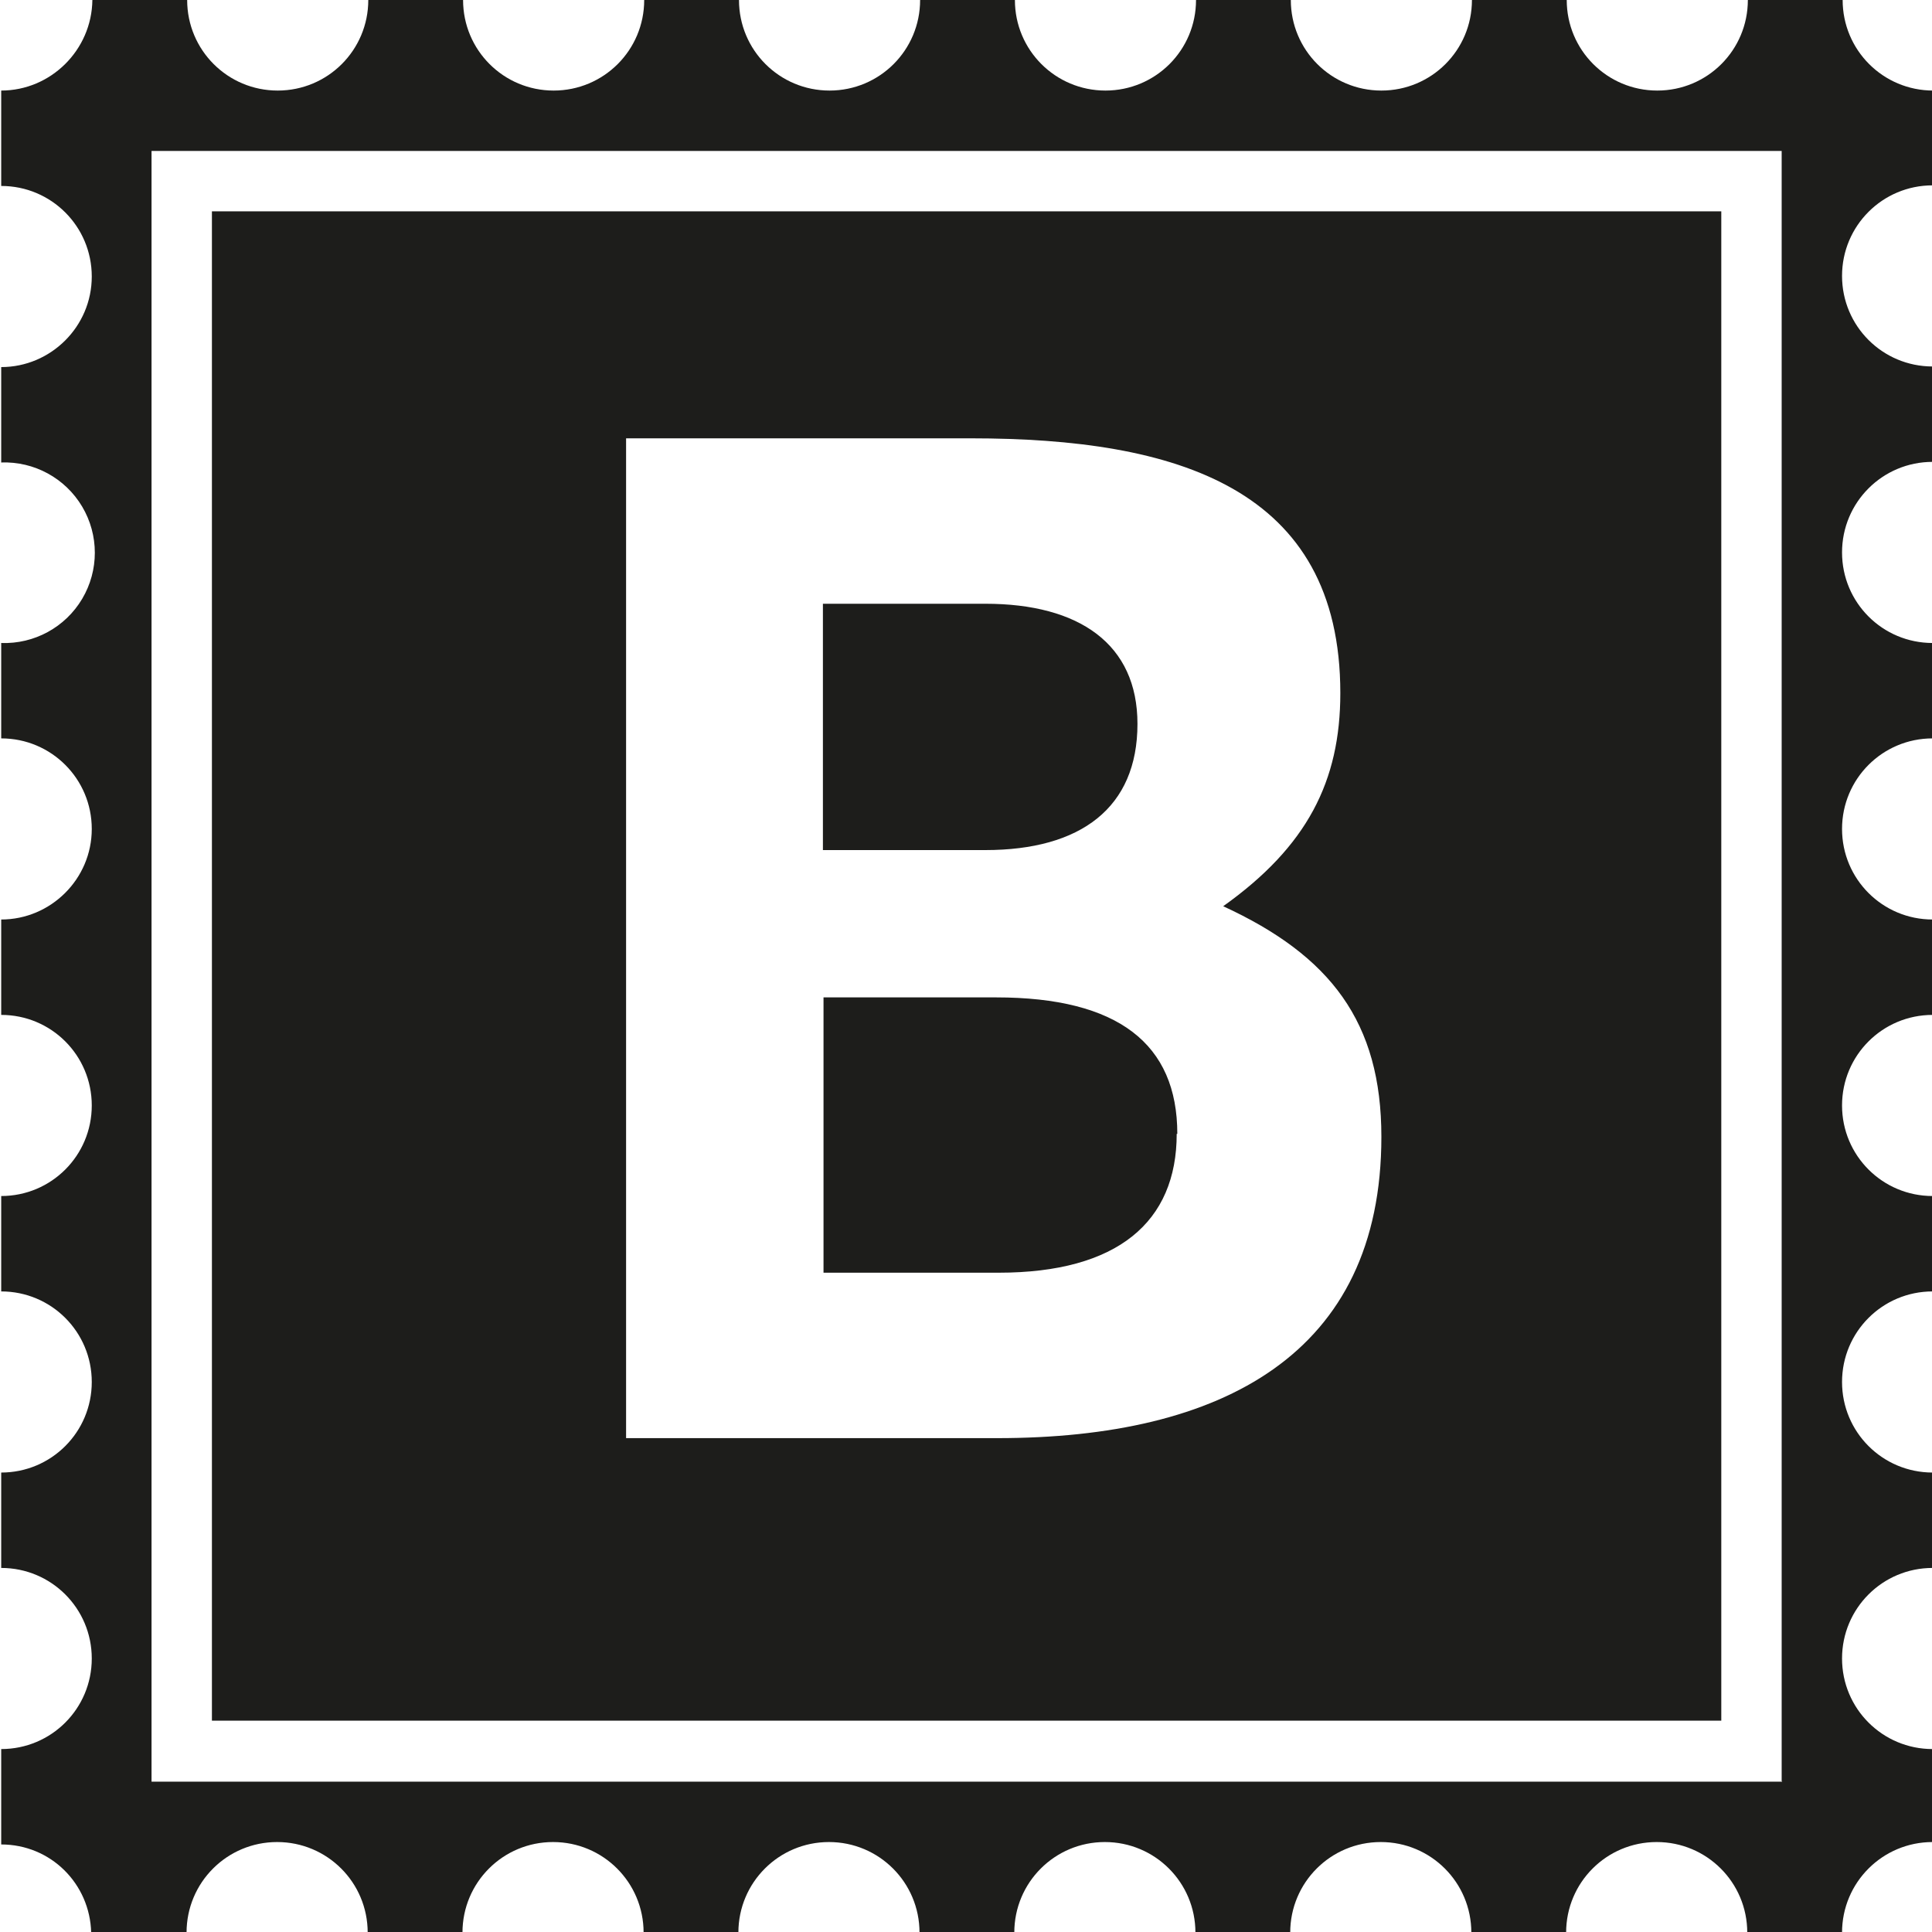
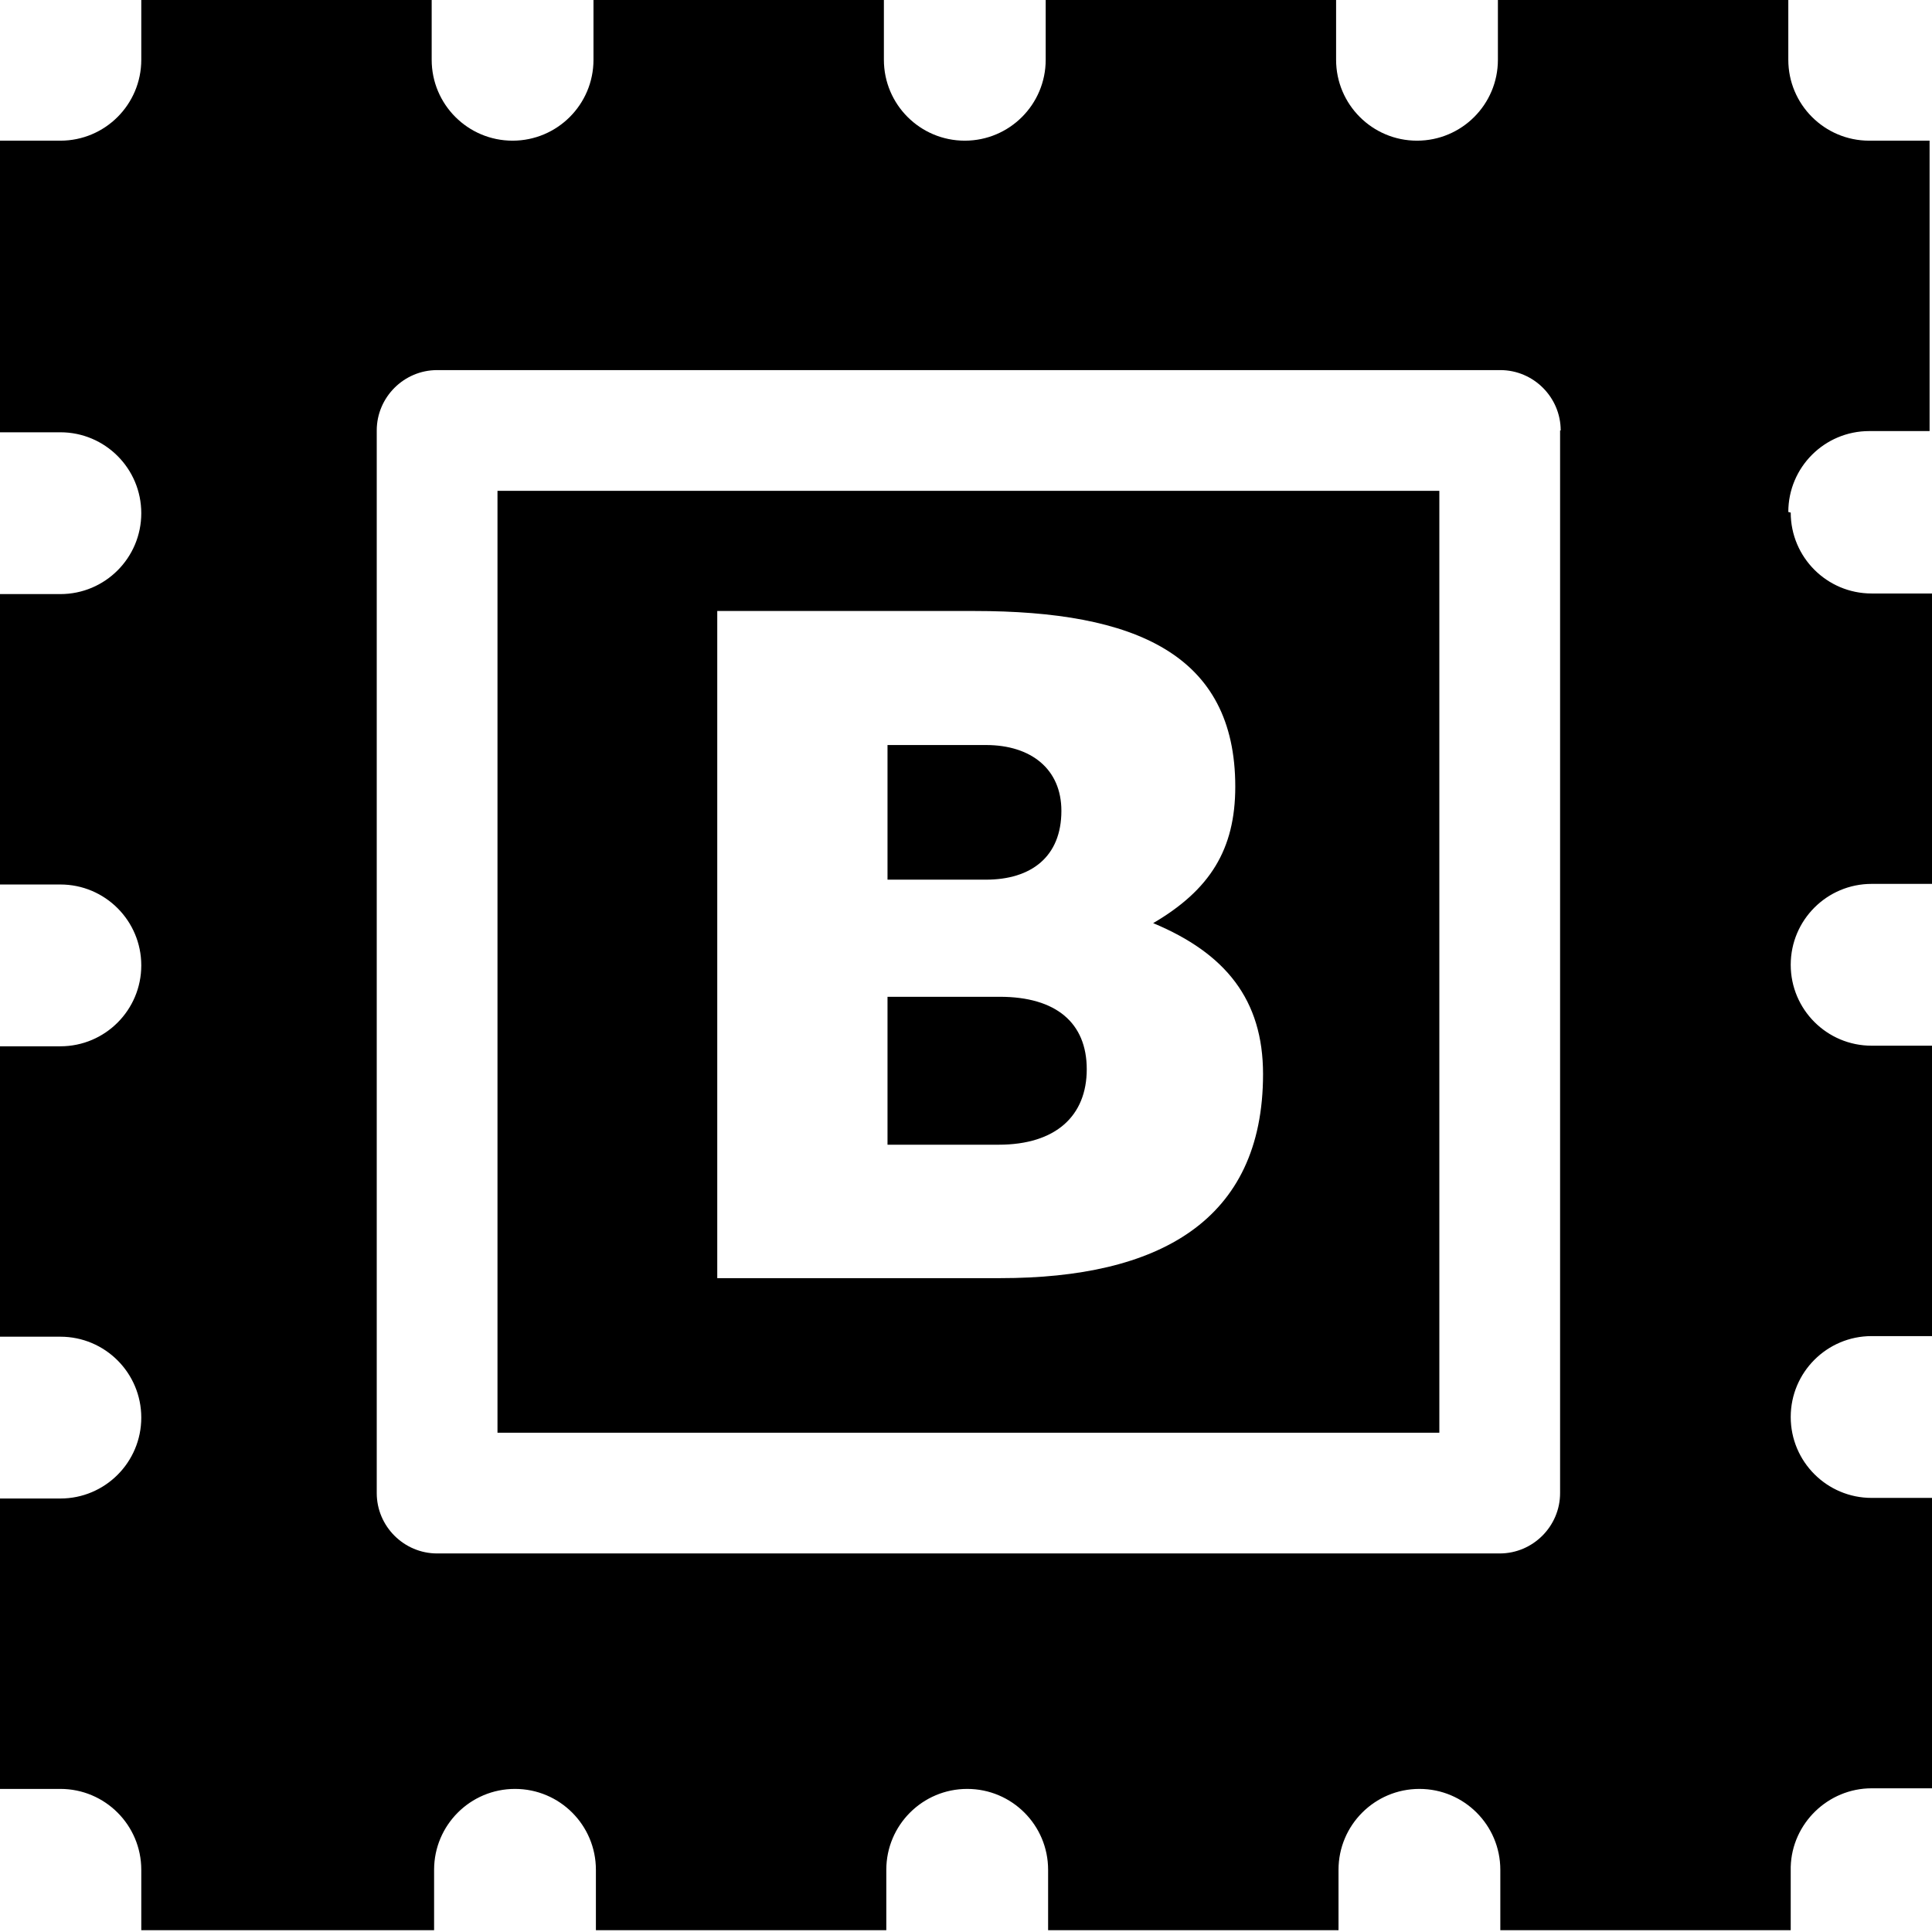
<svg xmlns="http://www.w3.org/2000/svg" viewBox="0 0 32 32">
-   <path fill="#1d1d1b" d="M28.52 3.5H3.51v25h25v-25ZM16.51 23.82h-6.14V7.26h5.71c3.41 0 6.12.82 6.12 4.22 0 1.46-.55 2.54-1.94 3.53 1.78.82 2.62 1.92 2.62 3.82 0 3.6-2.64 4.99-6.36 4.99Zm2.98-5.04c0 1.46-.98 2.3-2.95 2.3h-2.9v-4.56h2.86c2.02 0 3 .77 3 2.26Zm12.53-15.7V1.5c-.83 0-1.5-.67-1.5-1.5h-1.57c0 .83-.67 1.5-1.5 1.5s-1.5-.67-1.5-1.5h-1.57c0 .83-.67 1.5-1.5 1.5s-1.5-.67-1.5-1.5h-1.57c0 .83-.67 1.5-1.5 1.5s-1.5-.67-1.5-1.5h-1.57c0 .83-.67 1.5-1.5 1.5s-1.5-.67-1.5-1.5h-1.57c0 .83-.67 1.5-1.5 1.5S7.67.83 7.67 0H6.1c0 .83-.67 1.5-1.5 1.5S3.1.83 3.1 0H1.53C1.52.83.84 1.5.02 1.5v1.58c.83 0 1.5.67 1.5 1.5s-.68 1.5-1.5 1.5v1.58a1.496 1.496 0 1 1 0 2.99v1.58c.83 0 1.5.67 1.5 1.5s-.68 1.5-1.5 1.5v1.58c.83 0 1.5.67 1.5 1.5s-.67 1.5-1.5 1.5v1.58c.83 0 1.5.67 1.5 1.5s-.67 1.5-1.5 1.5v1.58c.83 0 1.5.67 1.5 1.5s-.67 1.5-1.5 1.5v1.58c.82 0 1.47.65 1.49 1.46h1.58c0-.83.67-1.5 1.5-1.5s1.5.67 1.5 1.5h1.57c0-.83.67-1.5 1.5-1.5s1.5.67 1.5 1.5h1.57c0-.83.67-1.5 1.5-1.5s1.5.67 1.5 1.5h1.57c0-.83.67-1.5 1.5-1.5s1.5.67 1.5 1.5h1.57c0-.83.67-1.5 1.5-1.5s1.5.67 1.5 1.5h1.57c0-.83.67-1.5 1.5-1.5s1.5.67 1.5 1.5h1.57c0-.83.67-1.5 1.5-1.5v-1.54c-.83 0-1.5-.67-1.5-1.5s.67-1.5 1.5-1.5v-1.58c-.83 0-1.5-.67-1.5-1.5s.67-1.5 1.5-1.5v-1.58c-.83 0-1.5-.67-1.5-1.5s.67-1.5 1.5-1.5v-1.58c-.83 0-1.5-.67-1.5-1.5s.67-1.5 1.5-1.5v-1.58c-.83 0-1.5-.67-1.5-1.5s.67-1.5 1.5-1.5V6.07c-.83 0-1.5-.67-1.5-1.5s.67-1.5 1.5-1.5Zm-2.5 26.43H2.51V2.5h27v27Zm-13.2-15.43h-2.69V10h2.69c1.56 0 2.52.67 2.52 1.99 0 1.39-.94 2.09-2.52 2.09" />
+   <path d="M16.54 18.96H14.7v-2.45h1.86c.93 0 1.44.43 1.44 1.2s-.51 1.25-1.46 1.25m1.04-5.53c0-.69-.5-1.09-1.25-1.09H14.7v2.23h1.63c.75 0 1.25-.38 1.25-1.14m-9.34-5.3h15.6v15.6H8.24zm3.64 13.04h4.69c2.61 0 4.35-.94 4.35-3.38 0-1.23-.62-2-1.82-2.5.94-.55 1.36-1.22 1.36-2.26 0-2.19-1.65-2.91-4.32-2.91h-4.26zM29.66 8.49c0 .74.6 1.34 1.34 1.34h1v4.81h-1a1.34 1.34 0 0 0 0 2.68h1v4.81h-1a1.34 1.34 0 0 0 0 2.68h1v4.81h-1c-.72 0-1.32.58-1.34 1.3v1.05h-4.81v-1a1.34 1.34 0 0 0-2.68 0v1h-4.81v-1a1.34 1.34 0 0 0-2.68 0v1H9.87v-1a1.34 1.34 0 0 0-2.68 0v1H2.34v-1c0-.74-.6-1.34-1.34-1.34H0v-4.81h1a1.34 1.34 0 0 0 0-2.68H0v-4.81h1a1.34 1.34 0 0 0 0-2.68H0V9.84h1a1.34 1.34 0 0 0 0-2.68H0V2.33h1c.74 0 1.34-.6 1.34-1.34V0h4.81v.99a1.34 1.34 0 0 0 2.68 0V0h4.81v.99a1.34 1.34 0 0 0 2.68 0V0h4.81v.99a1.34 1.34 0 0 0 2.68 0V0h4.81v.99c0 .74.6 1.34 1.34 1.34h1v4.81h-1c-.74 0-1.34.6-1.34 1.34Zm-3.81-1.36c0-.55-.45-1-1-1H7.24c-.55 0-1 .45-1 1v17.6c0 .55.45 1 1 1h17.6c.55 0 1-.45 1-1V7.13Z" />
</svg>
